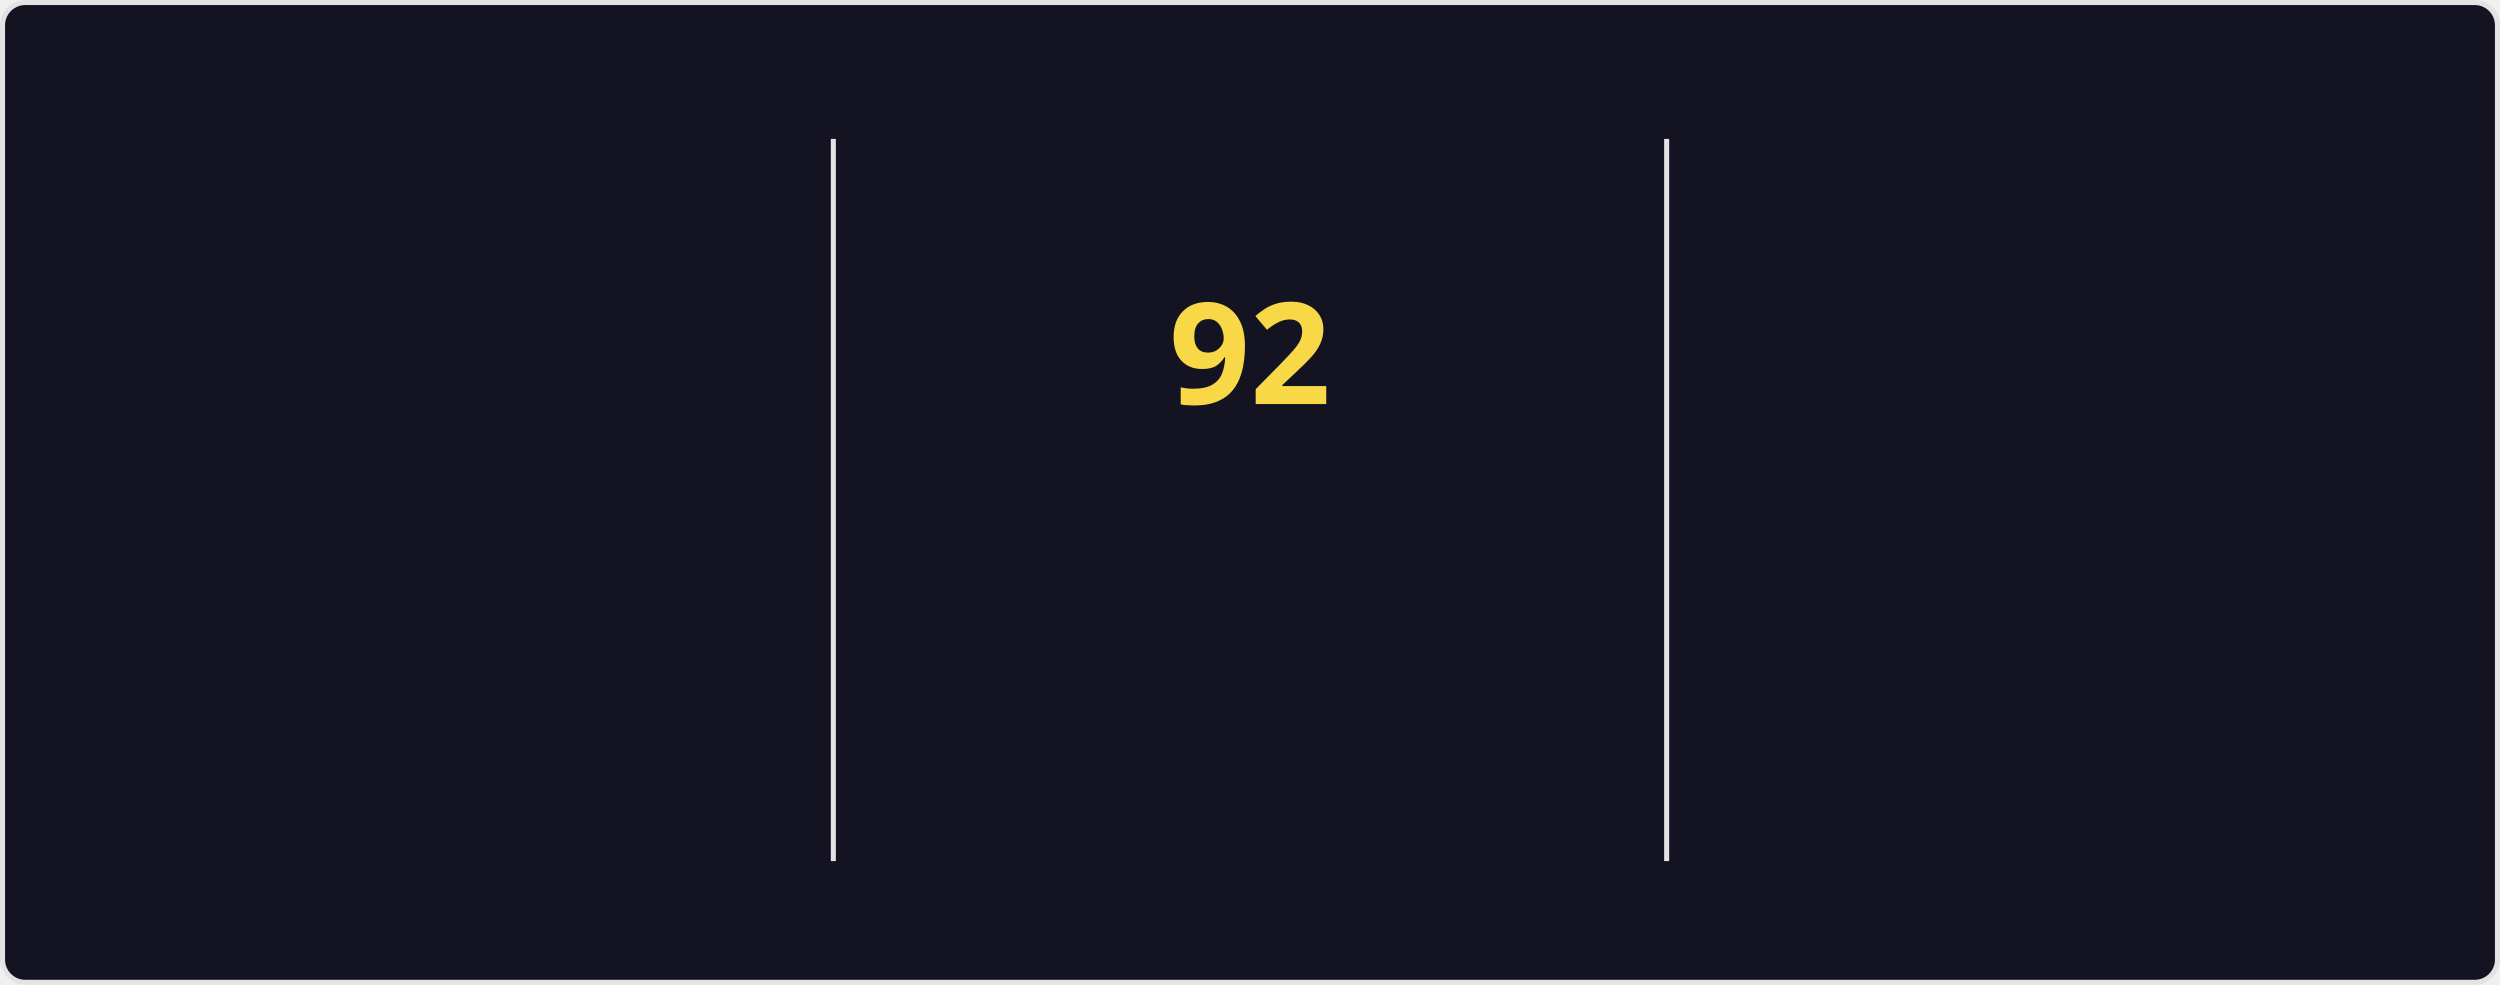
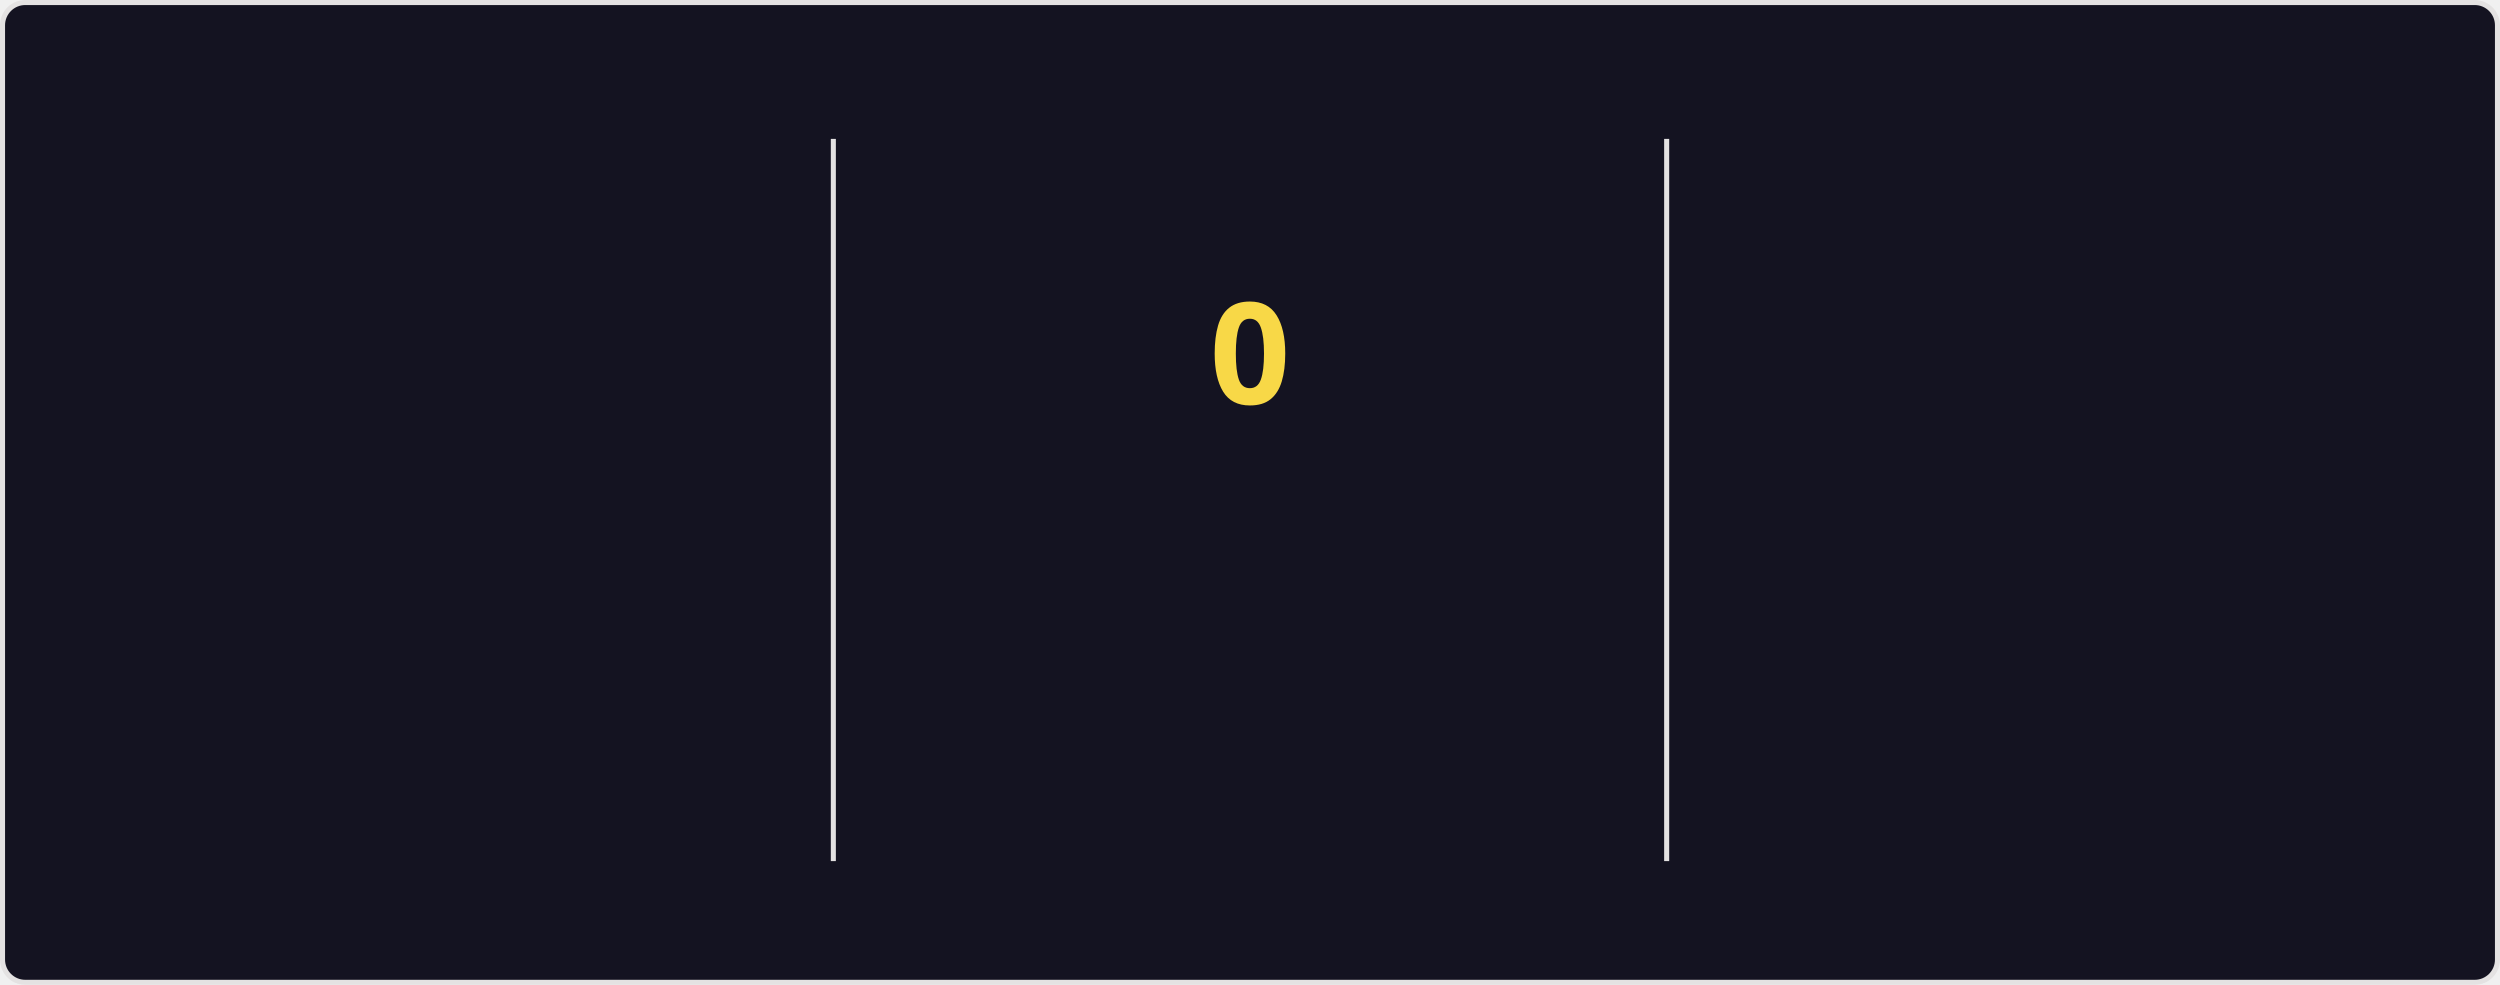
<svg xmlns="http://www.w3.org/2000/svg" style="isolation: isolate" viewBox="0 0 495 195" width="495px" height="195px" direction="ltr">
  <style>
    @keyframes currstreak {
      0% { font-size: 3px; opacity: 0.2; }
      80% { font-size: 34px; opacity: 1; }
      100% { font-size: 28px; opacity: 1; }
    }
    @keyframes fadein {
      0% { opacity: 0; }
      100% { opacity: 1; }
    }
    .big-number {
      font-family: "Segoe UI", Ubuntu, sans-serif;
      font-weight: 700;
      font-size: 28px;
      fill: #fe428e;
    }
    .label {
      font-family: "Segoe UI", Ubuntu, sans-serif;
      font-weight: 400;
      font-size: 14px;
      fill: #fe428e;
    }
    .range-text {
      font-family: "Segoe UI", Ubuntu, sans-serif;
      font-weight: 400;
      font-size: 12px;
      fill: #a9fef7;
    }
    .current-streak-num {
      font-family: "Segoe UI", Ubuntu, sans-serif;
      font-weight: 700;
      font-size: 28px;
      fill: #f8d847;
    }</style>
  <defs>
    <clipPath id="outer_rectangle">
      <rect width="495" height="195" rx="4.5" />
    </clipPath>
    <mask id="mask_out_ring_behind_fire">
      <rect width="495" height="195" fill="white" />
      <ellipse id="mask-ellipse" cx="247.5" cy="32" rx="13" ry="18" fill="black" />
    </mask>
  </defs>
  <g clip-path="url(#outer_rectangle)">
    <g style="isolation: isolate">
      <rect fill="#141321" rx="4.5" x="0.5" y="0.5" width="494" height="194" stroke="#e4e2e2" />
    </g>
    <g style="isolation: isolate">
      <line x1="165" y1="28" x2="165" y2="170" vector-effect="non-scaling-stroke" stroke-width="1" stroke="#e4e2e2" stroke-linejoin="miter" stroke-linecap="square" stroke-miterlimit="3" />
      <line x1="330" y1="28" x2="330" y2="170" vector-effect="non-scaling-stroke" stroke-width="1" stroke="#e4e2e2" stroke-linejoin="miter" stroke-linecap="square" stroke-miterlimit="3" />
    </g>
    <g style="isolation: isolate">
      <g transform="translate(82.5, 48)">
        <text x="0" y="32" stroke-width="0" text-anchor="middle" class="big-number" style="opacity: 0; animation: fadein 0.5s linear forwards 0.6s">
            7.3K
          </text>
      </g>
      <g transform="translate(82.5, 84)">
        <text x="0" y="32" stroke-width="0" text-anchor="middle" class="label" style="opacity: 0; animation: fadein 0.5s linear forwards 0.7s">
            Total Contributions
          </text>
      </g>
      <g transform="translate(82.5, 114)">
        <text x="0" y="32" stroke-width="0" text-anchor="middle" class="range-text" style="opacity: 0; animation: fadein 0.5s linear forwards 0.8s">
            Oct 12 - Present
          </text>
      </g>
    </g>
    <g style="isolation: isolate">
      <g mask="url(#mask_out_ring_behind_fire)">
        <circle cx="247.5" cy="71" r="40" fill="none" stroke="#fe428e" stroke-width="5" style="opacity: 0; animation: fadein 0.5s linear forwards 0.4s" />
      </g>
      <g transform="translate(247.5, 19.5)" stroke-opacity="0" style="opacity: 0; animation: fadein 0.5s linear forwards 0.6s">
        <path d="M -12 -0.5 L 15 -0.5 L 15 23.5 L -12 23.5 L -12 -0.5 Z" fill="none" />
        <path d="M 1.5 0.67 C 1.5 0.67 2.24 3.32 2.24 5.47 C 2.24 7.53 0.89 9.2 -1.17 9.2 C -3.23 9.2 -4.79 7.53 -4.79 5.47 L -4.76 5.11 C -6.78 7.51 -8 10.62 -8 13.99 C -8 18.41 -4.42 22 0 22 C 4.42 22 8 18.41 8 13.99 C 8 8.6 5.41 3.79 1.5 0.67 Z M -0.29 19 C -2.07 19 -3.51 17.6 -3.51 15.86 C -3.51 14.24 -2.46 13.1 -0.7 12.74 C 1.07 12.38 2.9 11.53 3.92 10.16 C 4.31 11.45 4.51 12.81 4.51 14.2 C 4.51 16.85 2.36 19 -0.29 19 Z" fill="#fe428e" stroke-opacity="0" />
      </g>
      <g transform="translate(247.5, 48)">
        <text x="0" y="32" stroke-width="0" text-anchor="middle" class="current-streak-num" style="animation: currstreak 0.6s linear forwards">
-             92
+             0
          </text>
      </g>
      <g transform="translate(247.5, 108)">
        <text x="0" y="32" stroke-width="0" text-anchor="middle" class="label" style="opacity: 0; animation: fadein 0.5s linear forwards 0.9s">
            Current Streak
          </text>
      </g>
      <g transform="translate(247.5, 145)">
        <text x="0" y="21" stroke-width="0" text-anchor="middle" class="range-text" style="opacity: 0; animation: fadein 0.5s linear forwards 0.9s">
-             Jul 12 - Oct 11
+             0 days
          </text>
      </g>
    </g>
    <g style="isolation: isolate">
      <g transform="translate(412.5, 48)">
        <text x="0" y="32" stroke-width="0" text-anchor="middle" class="big-number" style="opacity: 0; animation: fadein 0.5s linear forwards 1.2s">
            92
          </text>
      </g>
      <g transform="translate(412.5, 84)">
        <text x="0" y="32" stroke-width="0" text-anchor="middle" class="label" style="opacity: 0; animation: fadein 0.5s linear forwards 1.3s">
            Longest Streak
          </text>
      </g>
      <g transform="translate(412.5, 114)">
        <text x="0" y="32" stroke-width="0" text-anchor="middle" class="range-text" style="opacity: 0; animation: fadein 0.5s linear forwards 1.4s">
            Jul 12 - Oct 11
          </text>
      </g>
    </g>
  </g>
</svg>
